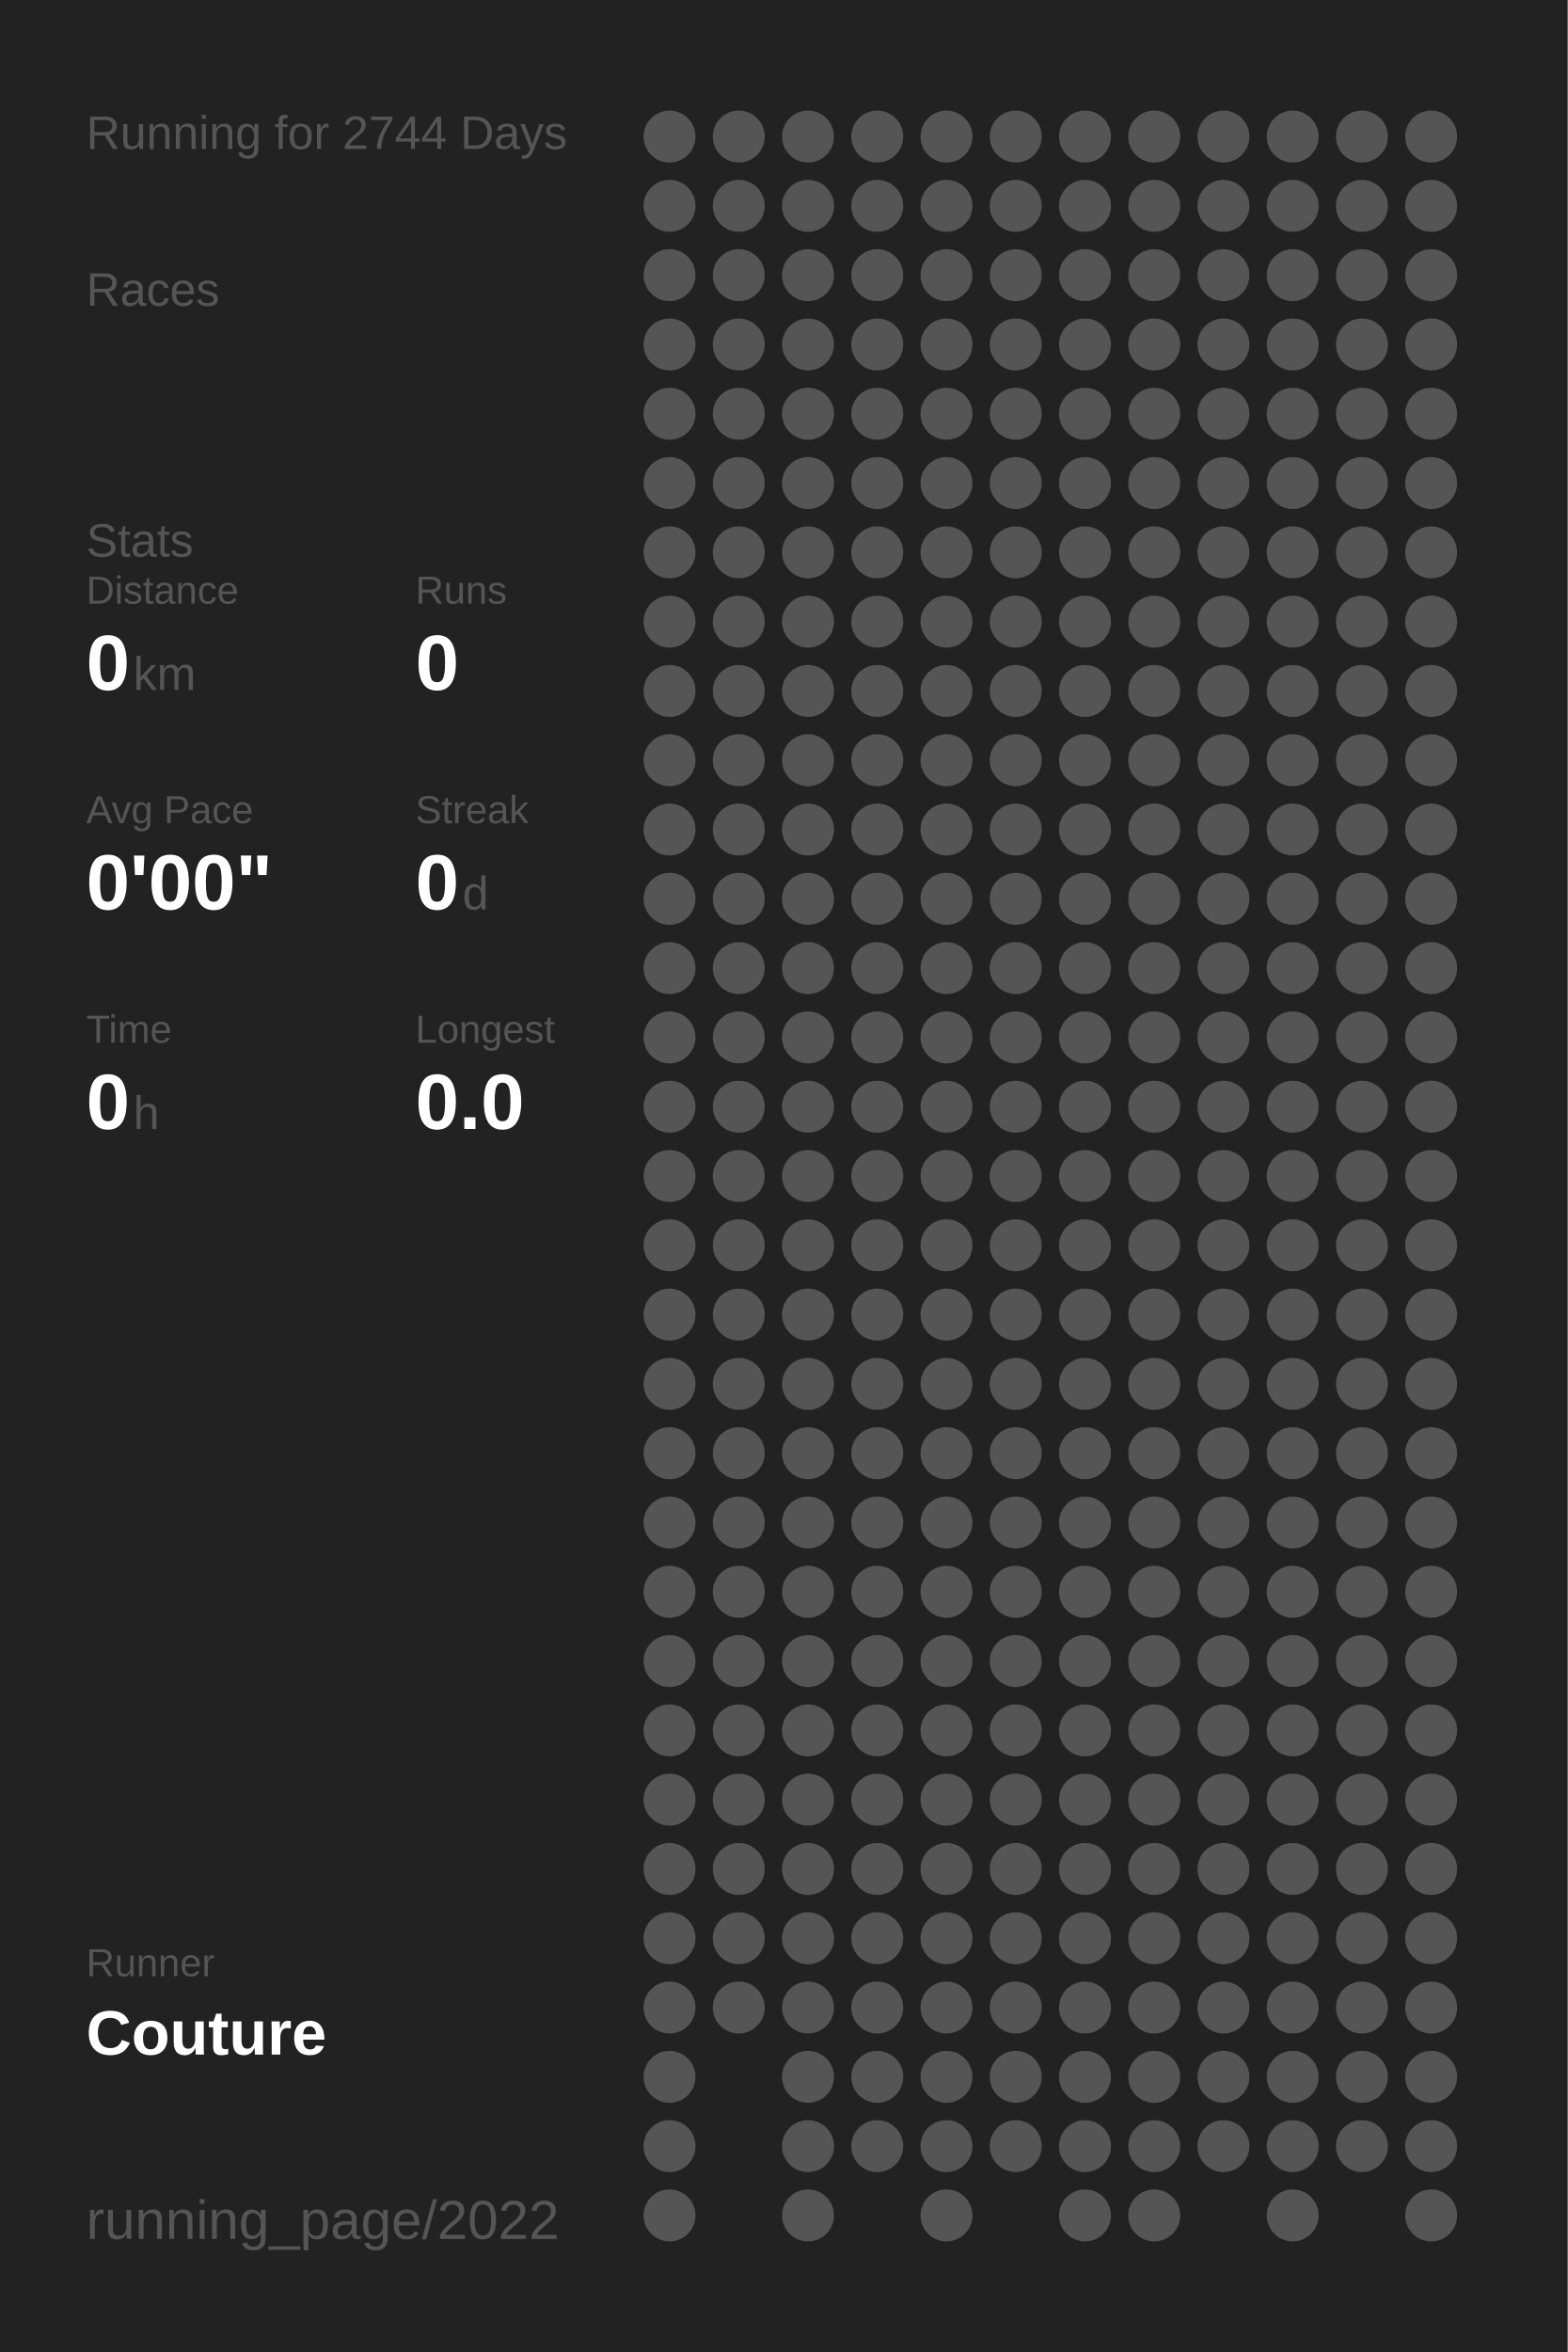
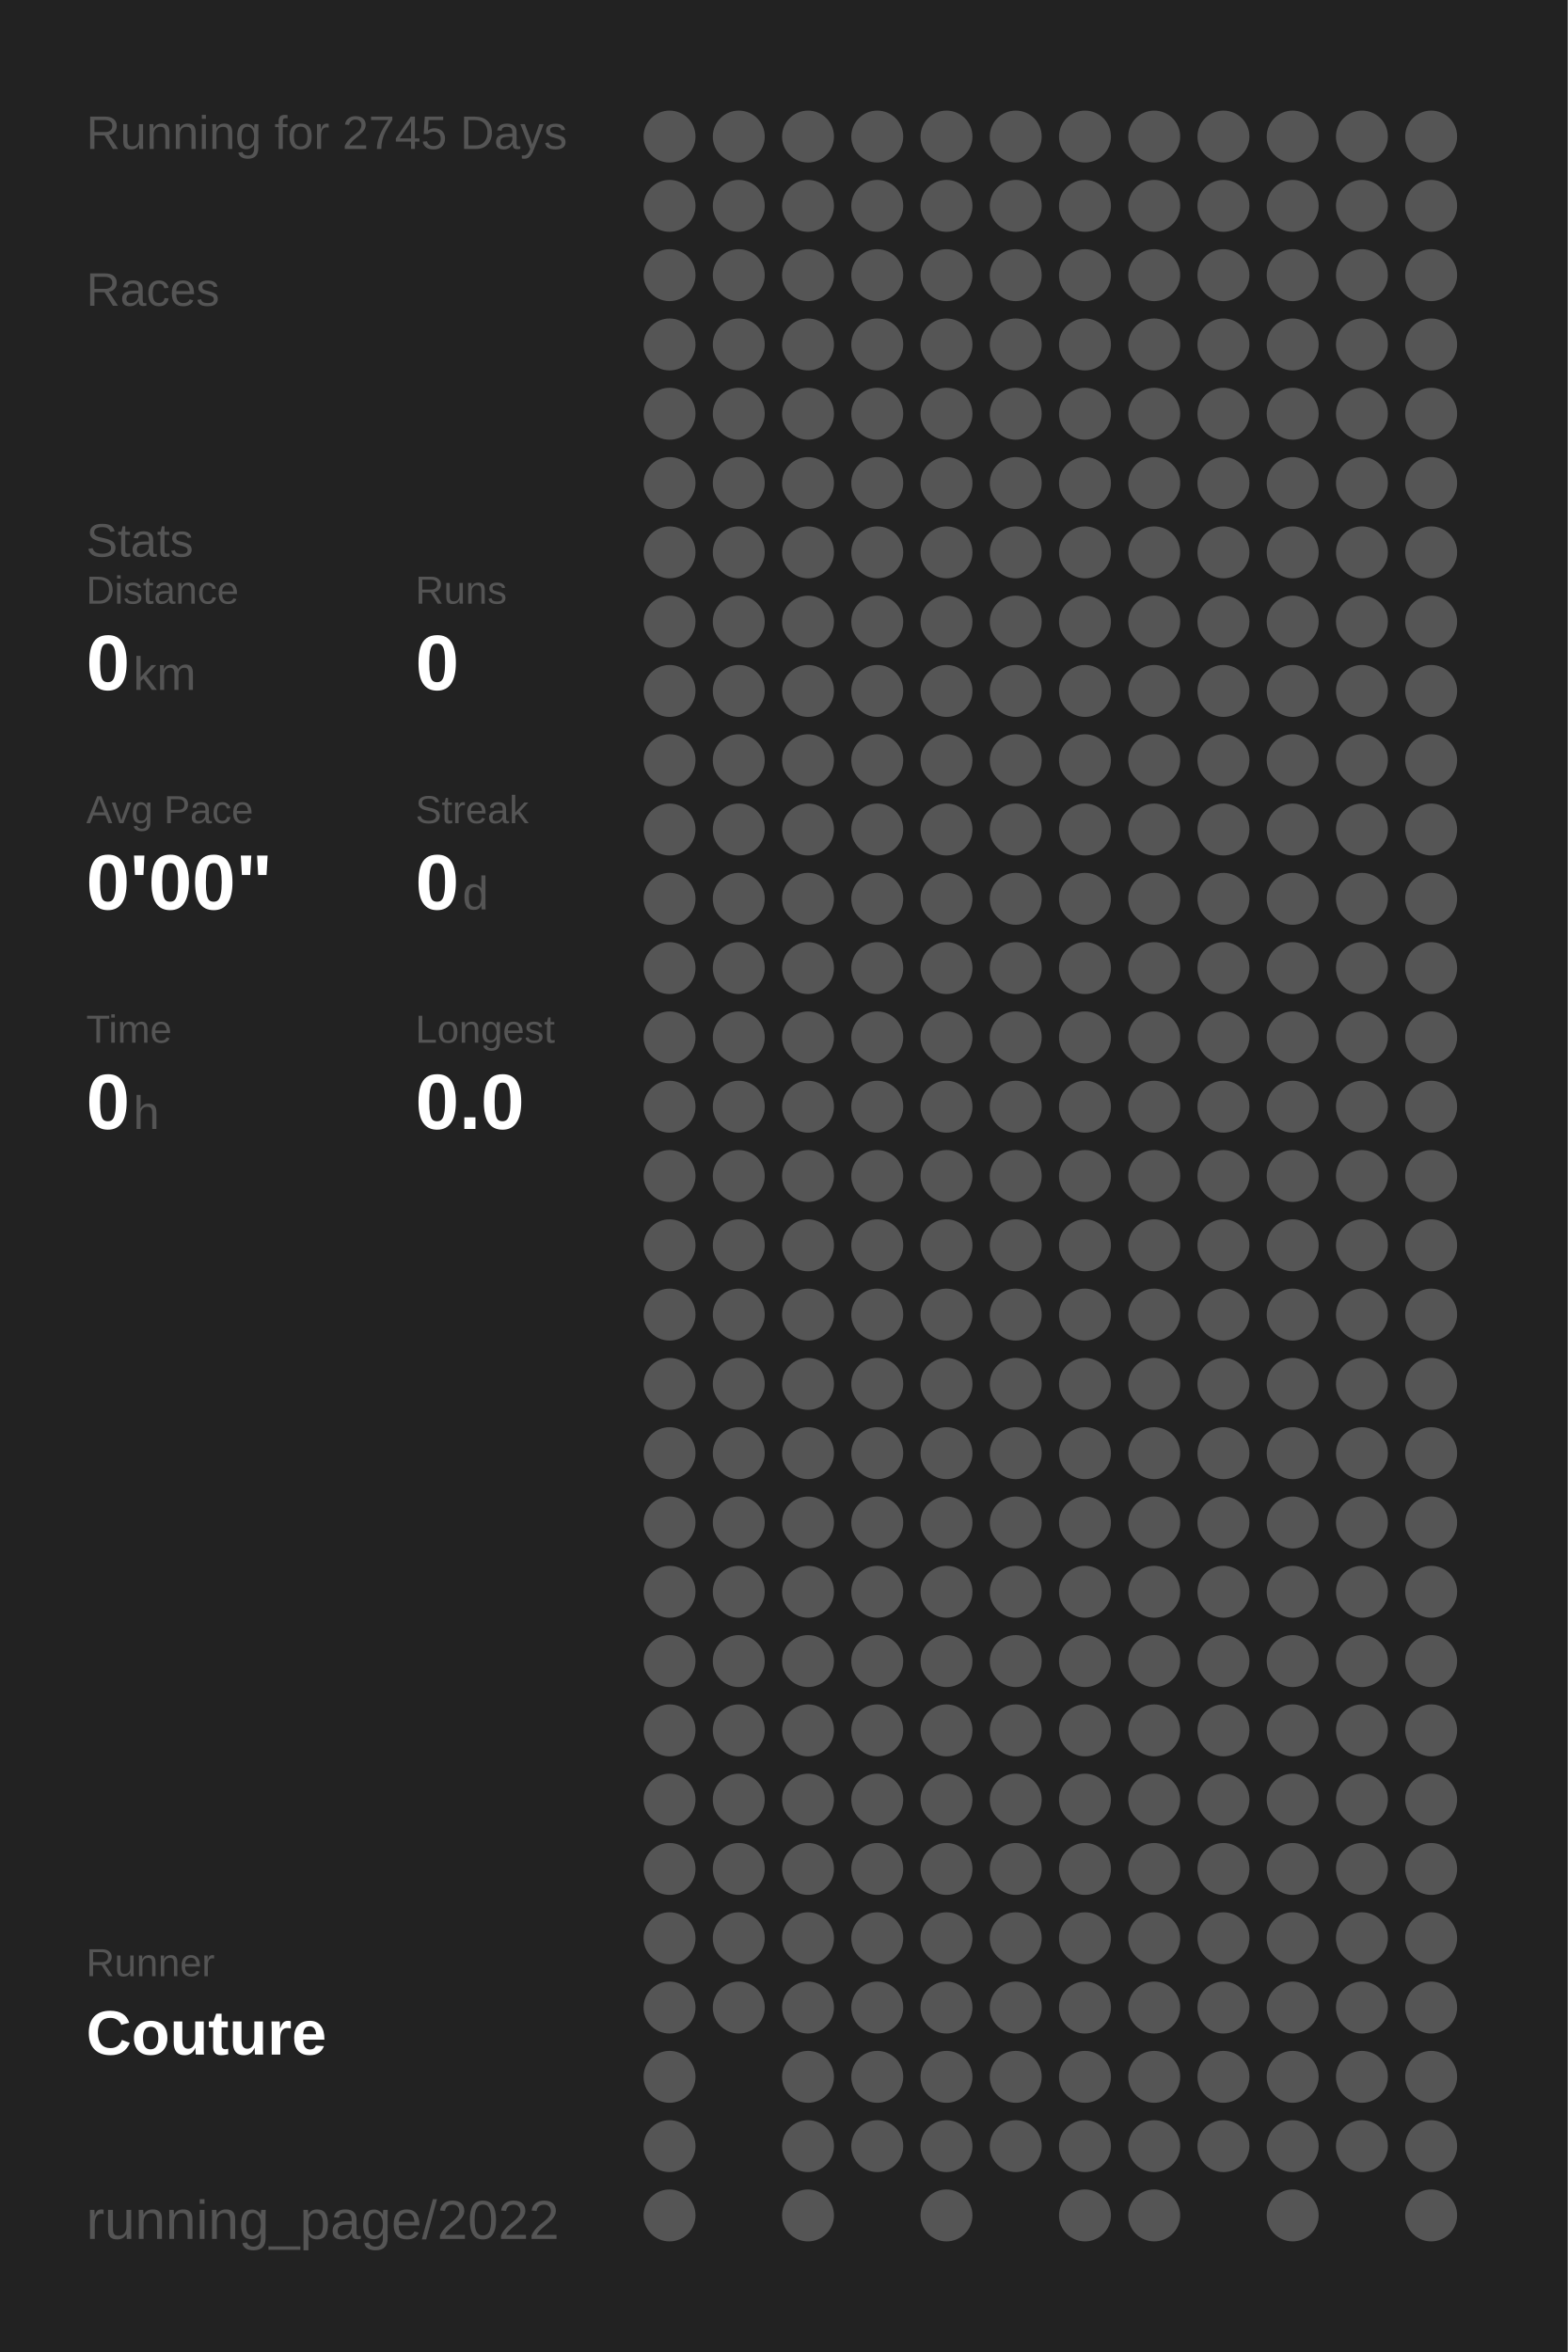
<svg xmlns="http://www.w3.org/2000/svg" baseProfile="full" height="300mm" version="1.1" viewBox="0,0,200,300" width="200mm">
  <defs />
  <rect fill="#222222" height="300" width="200" x="0" y="0" />
-   <text fill="#555555" style="font-size:6px; font-family:Arial;" x="11" y="19">Running for 2744 Days</text>
+   <text fill="#555555" style="font-size:6px; font-family:Arial;" x="11" y="19">Running for 2745 Days</text>
  <text fill="#555555" style="font-size:6px; font-family:Arial;" x="11" y="39">Races</text>
  <text fill="#555555" style="font-size:6px; font-family:Arial;" x="11" y="71">Stats</text>
  <text fill="#555555" style="font-size:5px; font-family:Arial;" x="11" y="77">Distance</text>
  <text fill="#FFFFFF" style="font-size:10px; font-family:Arial; font-weight:bold;" x="11" y="88">0</text>
  <text fill="#555555" style="font-size:6px; font-family:Arial;" x="17" y="88">km</text>
  <text fill="#555555" style="font-size:5px; font-family:Arial;" x="53" y="77">Runs</text>
  <text fill="#FFFFFF" style="font-size:10px; font-family:Arial; font-weight:bold;" x="53" y="88">0</text>
  <text fill="#555555" style="font-size:5px; font-family:Arial;" x="11" y="105">Avg Pace</text>
  <text fill="#FFFFFF" style="font-size:10px; font-family:Arial; font-weight:bold;" x="11" y="116">0'00"</text>
  <text fill="#555555" style="font-size:5px; font-family:Arial;" x="53" y="105">Streak</text>
  <text fill="#FFFFFF" style="font-size:10px; font-family:Arial; font-weight:bold;" x="53" y="116">0</text>
  <text fill="#555555" style="font-size:6px; font-family:Arial;" x="59" y="116">d</text>
  <text fill="#555555" style="font-size:5px; font-family:Arial;" x="11" y="133">Time</text>
  <text fill="#FFFFFF" style="font-size:10px; font-family:Arial; font-weight:bold;" x="11" y="144">0</text>
  <text fill="#555555" style="font-size:6px; font-family:Arial;" x="17" y="144">h</text>
  <text fill="#555555" style="font-size:5px; font-family:Arial;" x="53" y="133">Longest</text>
  <text fill="#FFFFFF" style="font-size:10px; font-family:Arial; font-weight:bold;" x="53" y="144">0.0</text>
  <text fill="#555555" style="font-size:5px; font-family:Arial;" x="11" y="252.065">Runner</text>
  <text fill="#FFFFFF" style="font-size:8px; font-family:Arial; font-weight:bold;" x="11" y="262.065">Couture</text>
  <text fill="#555555" style="font-size:7px; font-family:Arial;" x="11" y="285.581">running_page/2022</text>
  <circle cx="85.417" cy="17.419" fill="#555555" r="3.312" />
  <circle cx="85.417" cy="26.258" fill="#555555" r="3.312" />
  <circle cx="85.417" cy="35.097" fill="#555555" r="3.312" />
  <circle cx="85.417" cy="43.935" fill="#555555" r="3.312" />
  <circle cx="85.417" cy="52.774" fill="#555555" r="3.312" />
  <circle cx="85.417" cy="61.613" fill="#555555" r="3.312" />
  <circle cx="85.417" cy="70.452" fill="#555555" r="3.312" />
  <circle cx="85.417" cy="79.29" fill="#555555" r="3.312" />
  <circle cx="85.417" cy="88.129" fill="#555555" r="3.312" />
  <circle cx="85.417" cy="96.968" fill="#555555" r="3.312" />
  <circle cx="85.417" cy="105.806" fill="#555555" r="3.312" />
  <circle cx="85.417" cy="114.645" fill="#555555" r="3.312" />
  <circle cx="85.417" cy="123.484" fill="#555555" r="3.312" />
  <circle cx="85.417" cy="132.323" fill="#555555" r="3.312" />
  <circle cx="85.417" cy="141.161" fill="#555555" r="3.312" />
  <circle cx="85.417" cy="150" fill="#555555" r="3.312" />
  <circle cx="85.417" cy="158.839" fill="#555555" r="3.312" />
  <circle cx="85.417" cy="167.677" fill="#555555" r="3.312" />
  <circle cx="85.417" cy="176.516" fill="#555555" r="3.312" />
  <circle cx="85.417" cy="185.355" fill="#555555" r="3.312" />
  <circle cx="85.417" cy="194.194" fill="#555555" r="3.312" />
  <circle cx="85.417" cy="203.032" fill="#555555" r="3.312" />
  <circle cx="85.417" cy="211.871" fill="#555555" r="3.312" />
  <circle cx="85.417" cy="220.71" fill="#555555" r="3.312" />
  <circle cx="85.417" cy="229.548" fill="#555555" r="3.312" />
  <circle cx="85.417" cy="238.387" fill="#555555" r="3.312" />
  <circle cx="85.417" cy="247.226" fill="#555555" r="3.312" />
  <circle cx="85.417" cy="256.065" fill="#555555" r="3.312" />
  <circle cx="85.417" cy="264.903" fill="#555555" r="3.312" />
  <circle cx="85.417" cy="273.742" fill="#555555" r="3.312" />
  <circle cx="85.417" cy="282.581" fill="#555555" r="3.312" />
  <circle cx="94.25" cy="17.419" fill="#555555" r="3.312" />
  <circle cx="94.25" cy="26.258" fill="#555555" r="3.312" />
  <circle cx="94.25" cy="35.097" fill="#555555" r="3.312" />
  <circle cx="94.25" cy="43.935" fill="#555555" r="3.312" />
  <circle cx="94.25" cy="52.774" fill="#555555" r="3.312" />
  <circle cx="94.25" cy="61.613" fill="#555555" r="3.312" />
  <circle cx="94.25" cy="70.452" fill="#555555" r="3.312" />
  <circle cx="94.25" cy="79.29" fill="#555555" r="3.312" />
  <circle cx="94.25" cy="88.129" fill="#555555" r="3.312" />
  <circle cx="94.25" cy="96.968" fill="#555555" r="3.312" />
  <circle cx="94.25" cy="105.806" fill="#555555" r="3.312" />
  <circle cx="94.25" cy="114.645" fill="#555555" r="3.312" />
  <circle cx="94.25" cy="123.484" fill="#555555" r="3.312" />
  <circle cx="94.25" cy="132.323" fill="#555555" r="3.312" />
  <circle cx="94.25" cy="141.161" fill="#555555" r="3.312" />
  <circle cx="94.25" cy="150" fill="#555555" r="3.312" />
  <circle cx="94.25" cy="158.839" fill="#555555" r="3.312" />
  <circle cx="94.25" cy="167.677" fill="#555555" r="3.312" />
  <circle cx="94.25" cy="176.516" fill="#555555" r="3.312" />
  <circle cx="94.25" cy="185.355" fill="#555555" r="3.312" />
  <circle cx="94.25" cy="194.194" fill="#555555" r="3.312" />
  <circle cx="94.25" cy="203.032" fill="#555555" r="3.312" />
  <circle cx="94.25" cy="211.871" fill="#555555" r="3.312" />
  <circle cx="94.25" cy="220.71" fill="#555555" r="3.312" />
  <circle cx="94.25" cy="229.548" fill="#555555" r="3.312" />
  <circle cx="94.25" cy="238.387" fill="#555555" r="3.312" />
  <circle cx="94.25" cy="247.226" fill="#555555" r="3.312" />
  <circle cx="94.25" cy="256.065" fill="#555555" r="3.312" />
  <circle cx="103.083" cy="17.419" fill="#555555" r="3.312" />
  <circle cx="103.083" cy="26.258" fill="#555555" r="3.312" />
  <circle cx="103.083" cy="35.097" fill="#555555" r="3.312" />
  <circle cx="103.083" cy="43.935" fill="#555555" r="3.312" />
  <circle cx="103.083" cy="52.774" fill="#555555" r="3.312" />
  <circle cx="103.083" cy="61.613" fill="#555555" r="3.312" />
  <circle cx="103.083" cy="70.452" fill="#555555" r="3.312" />
  <circle cx="103.083" cy="79.29" fill="#555555" r="3.312" />
  <circle cx="103.083" cy="88.129" fill="#555555" r="3.312" />
  <circle cx="103.083" cy="96.968" fill="#555555" r="3.312" />
  <circle cx="103.083" cy="105.806" fill="#555555" r="3.312" />
  <circle cx="103.083" cy="114.645" fill="#555555" r="3.312" />
  <circle cx="103.083" cy="123.484" fill="#555555" r="3.312" />
  <circle cx="103.083" cy="132.323" fill="#555555" r="3.312" />
  <circle cx="103.083" cy="141.161" fill="#555555" r="3.312" />
  <circle cx="103.083" cy="150" fill="#555555" r="3.312" />
  <circle cx="103.083" cy="158.839" fill="#555555" r="3.312" />
  <circle cx="103.083" cy="167.677" fill="#555555" r="3.312" />
  <circle cx="103.083" cy="176.516" fill="#555555" r="3.312" />
  <circle cx="103.083" cy="185.355" fill="#555555" r="3.312" />
  <circle cx="103.083" cy="194.194" fill="#555555" r="3.312" />
  <circle cx="103.083" cy="203.032" fill="#555555" r="3.312" />
  <circle cx="103.083" cy="211.871" fill="#555555" r="3.312" />
  <circle cx="103.083" cy="220.71" fill="#555555" r="3.312" />
  <circle cx="103.083" cy="229.548" fill="#555555" r="3.312" />
  <circle cx="103.083" cy="238.387" fill="#555555" r="3.312" />
  <circle cx="103.083" cy="247.226" fill="#555555" r="3.312" />
  <circle cx="103.083" cy="256.065" fill="#555555" r="3.312" />
  <circle cx="103.083" cy="264.903" fill="#555555" r="3.312" />
  <circle cx="103.083" cy="273.742" fill="#555555" r="3.312" />
  <circle cx="103.083" cy="282.581" fill="#555555" r="3.312" />
  <circle cx="111.917" cy="17.419" fill="#555555" r="3.312" />
  <circle cx="111.917" cy="26.258" fill="#555555" r="3.312" />
  <circle cx="111.917" cy="35.097" fill="#555555" r="3.312" />
  <circle cx="111.917" cy="43.935" fill="#555555" r="3.312" />
  <circle cx="111.917" cy="52.774" fill="#555555" r="3.312" />
  <circle cx="111.917" cy="61.613" fill="#555555" r="3.312" />
  <circle cx="111.917" cy="70.452" fill="#555555" r="3.312" />
  <circle cx="111.917" cy="79.29" fill="#555555" r="3.312" />
  <circle cx="111.917" cy="88.129" fill="#555555" r="3.312" />
  <circle cx="111.917" cy="96.968" fill="#555555" r="3.312" />
  <circle cx="111.917" cy="105.806" fill="#555555" r="3.312" />
  <circle cx="111.917" cy="114.645" fill="#555555" r="3.312" />
  <circle cx="111.917" cy="123.484" fill="#555555" r="3.312" />
  <circle cx="111.917" cy="132.323" fill="#555555" r="3.312" />
  <circle cx="111.917" cy="141.161" fill="#555555" r="3.312" />
  <circle cx="111.917" cy="150" fill="#555555" r="3.312" />
  <circle cx="111.917" cy="158.839" fill="#555555" r="3.312" />
  <circle cx="111.917" cy="167.677" fill="#555555" r="3.312" />
  <circle cx="111.917" cy="176.516" fill="#555555" r="3.312" />
  <circle cx="111.917" cy="185.355" fill="#555555" r="3.312" />
  <circle cx="111.917" cy="194.194" fill="#555555" r="3.312" />
  <circle cx="111.917" cy="203.032" fill="#555555" r="3.312" />
  <circle cx="111.917" cy="211.871" fill="#555555" r="3.312" />
  <circle cx="111.917" cy="220.71" fill="#555555" r="3.312" />
  <circle cx="111.917" cy="229.548" fill="#555555" r="3.312" />
  <circle cx="111.917" cy="238.387" fill="#555555" r="3.312" />
  <circle cx="111.917" cy="247.226" fill="#555555" r="3.312" />
  <circle cx="111.917" cy="256.065" fill="#555555" r="3.312" />
  <circle cx="111.917" cy="264.903" fill="#555555" r="3.312" />
  <circle cx="111.917" cy="273.742" fill="#555555" r="3.312" />
  <circle cx="120.75" cy="17.419" fill="#555555" r="3.312" />
  <circle cx="120.75" cy="26.258" fill="#555555" r="3.312" />
  <circle cx="120.75" cy="35.097" fill="#555555" r="3.312" />
  <circle cx="120.75" cy="43.935" fill="#555555" r="3.312" />
  <circle cx="120.75" cy="52.774" fill="#555555" r="3.312" />
  <circle cx="120.75" cy="61.613" fill="#555555" r="3.312" />
  <circle cx="120.75" cy="70.452" fill="#555555" r="3.312" />
  <circle cx="120.75" cy="79.29" fill="#555555" r="3.312" />
  <circle cx="120.75" cy="88.129" fill="#555555" r="3.312" />
  <circle cx="120.75" cy="96.968" fill="#555555" r="3.312" />
  <circle cx="120.75" cy="105.806" fill="#555555" r="3.312" />
  <circle cx="120.75" cy="114.645" fill="#555555" r="3.312" />
  <circle cx="120.75" cy="123.484" fill="#555555" r="3.312" />
  <circle cx="120.75" cy="132.323" fill="#555555" r="3.312" />
  <circle cx="120.75" cy="141.161" fill="#555555" r="3.312" />
  <circle cx="120.75" cy="150" fill="#555555" r="3.312" />
  <circle cx="120.75" cy="158.839" fill="#555555" r="3.312" />
  <circle cx="120.75" cy="167.677" fill="#555555" r="3.312" />
  <circle cx="120.75" cy="176.516" fill="#555555" r="3.312" />
  <circle cx="120.75" cy="185.355" fill="#555555" r="3.312" />
  <circle cx="120.75" cy="194.194" fill="#555555" r="3.312" />
  <circle cx="120.75" cy="203.032" fill="#555555" r="3.312" />
  <circle cx="120.75" cy="211.871" fill="#555555" r="3.312" />
  <circle cx="120.75" cy="220.71" fill="#555555" r="3.312" />
  <circle cx="120.75" cy="229.548" fill="#555555" r="3.312" />
  <circle cx="120.75" cy="238.387" fill="#555555" r="3.312" />
  <circle cx="120.75" cy="247.226" fill="#555555" r="3.312" />
  <circle cx="120.75" cy="256.065" fill="#555555" r="3.312" />
  <circle cx="120.75" cy="264.903" fill="#555555" r="3.312" />
  <circle cx="120.75" cy="273.742" fill="#555555" r="3.312" />
  <circle cx="120.75" cy="282.581" fill="#555555" r="3.312" />
  <circle cx="129.583" cy="17.419" fill="#555555" r="3.312" />
  <circle cx="129.583" cy="26.258" fill="#555555" r="3.312" />
  <circle cx="129.583" cy="35.097" fill="#555555" r="3.312" />
  <circle cx="129.583" cy="43.935" fill="#555555" r="3.312" />
  <circle cx="129.583" cy="52.774" fill="#555555" r="3.312" />
  <circle cx="129.583" cy="61.613" fill="#555555" r="3.312" />
  <circle cx="129.583" cy="70.452" fill="#555555" r="3.312" />
  <circle cx="129.583" cy="79.29" fill="#555555" r="3.312" />
  <circle cx="129.583" cy="88.129" fill="#555555" r="3.312" />
  <circle cx="129.583" cy="96.968" fill="#555555" r="3.312" />
  <circle cx="129.583" cy="105.806" fill="#555555" r="3.312" />
  <circle cx="129.583" cy="114.645" fill="#555555" r="3.312" />
  <circle cx="129.583" cy="123.484" fill="#555555" r="3.312" />
  <circle cx="129.583" cy="132.323" fill="#555555" r="3.312" />
  <circle cx="129.583" cy="141.161" fill="#555555" r="3.312" />
  <circle cx="129.583" cy="150" fill="#555555" r="3.312" />
  <circle cx="129.583" cy="158.839" fill="#555555" r="3.312" />
  <circle cx="129.583" cy="167.677" fill="#555555" r="3.312" />
  <circle cx="129.583" cy="176.516" fill="#555555" r="3.312" />
  <circle cx="129.583" cy="185.355" fill="#555555" r="3.312" />
  <circle cx="129.583" cy="194.194" fill="#555555" r="3.312" />
  <circle cx="129.583" cy="203.032" fill="#555555" r="3.312" />
  <circle cx="129.583" cy="211.871" fill="#555555" r="3.312" />
  <circle cx="129.583" cy="220.71" fill="#555555" r="3.312" />
  <circle cx="129.583" cy="229.548" fill="#555555" r="3.312" />
  <circle cx="129.583" cy="238.387" fill="#555555" r="3.312" />
  <circle cx="129.583" cy="247.226" fill="#555555" r="3.312" />
  <circle cx="129.583" cy="256.065" fill="#555555" r="3.312" />
  <circle cx="129.583" cy="264.903" fill="#555555" r="3.312" />
  <circle cx="129.583" cy="273.742" fill="#555555" r="3.312" />
  <circle cx="138.417" cy="17.419" fill="#555555" r="3.312" />
  <circle cx="138.417" cy="26.258" fill="#555555" r="3.312" />
  <circle cx="138.417" cy="35.097" fill="#555555" r="3.312" />
  <circle cx="138.417" cy="43.935" fill="#555555" r="3.312" />
  <circle cx="138.417" cy="52.774" fill="#555555" r="3.312" />
  <circle cx="138.417" cy="61.613" fill="#555555" r="3.312" />
  <circle cx="138.417" cy="70.452" fill="#555555" r="3.312" />
  <circle cx="138.417" cy="79.29" fill="#555555" r="3.312" />
  <circle cx="138.417" cy="88.129" fill="#555555" r="3.312" />
  <circle cx="138.417" cy="96.968" fill="#555555" r="3.312" />
  <circle cx="138.417" cy="105.806" fill="#555555" r="3.312" />
  <circle cx="138.417" cy="114.645" fill="#555555" r="3.312" />
  <circle cx="138.417" cy="123.484" fill="#555555" r="3.312" />
  <circle cx="138.417" cy="132.323" fill="#555555" r="3.312" />
  <circle cx="138.417" cy="141.161" fill="#555555" r="3.312" />
  <circle cx="138.417" cy="150" fill="#555555" r="3.312" />
  <circle cx="138.417" cy="158.839" fill="#555555" r="3.312" />
  <circle cx="138.417" cy="167.677" fill="#555555" r="3.312" />
  <circle cx="138.417" cy="176.516" fill="#555555" r="3.312" />
  <circle cx="138.417" cy="185.355" fill="#555555" r="3.312" />
  <circle cx="138.417" cy="194.194" fill="#555555" r="3.312" />
  <circle cx="138.417" cy="203.032" fill="#555555" r="3.312" />
  <circle cx="138.417" cy="211.871" fill="#555555" r="3.312" />
  <circle cx="138.417" cy="220.71" fill="#555555" r="3.312" />
  <circle cx="138.417" cy="229.548" fill="#555555" r="3.312" />
  <circle cx="138.417" cy="238.387" fill="#555555" r="3.312" />
  <circle cx="138.417" cy="247.226" fill="#555555" r="3.312" />
  <circle cx="138.417" cy="256.065" fill="#555555" r="3.312" />
  <circle cx="138.417" cy="264.903" fill="#555555" r="3.312" />
  <circle cx="138.417" cy="273.742" fill="#555555" r="3.312" />
  <circle cx="138.417" cy="282.581" fill="#555555" r="3.312" />
  <circle cx="147.25" cy="17.419" fill="#555555" r="3.312" />
  <circle cx="147.25" cy="26.258" fill="#555555" r="3.312" />
  <circle cx="147.25" cy="35.097" fill="#555555" r="3.312" />
  <circle cx="147.25" cy="43.935" fill="#555555" r="3.312" />
  <circle cx="147.25" cy="52.774" fill="#555555" r="3.312" />
  <circle cx="147.25" cy="61.613" fill="#555555" r="3.312" />
  <circle cx="147.25" cy="70.452" fill="#555555" r="3.312" />
  <circle cx="147.25" cy="79.29" fill="#555555" r="3.312" />
  <circle cx="147.25" cy="88.129" fill="#555555" r="3.312" />
  <circle cx="147.25" cy="96.968" fill="#555555" r="3.312" />
  <circle cx="147.25" cy="105.806" fill="#555555" r="3.312" />
  <circle cx="147.25" cy="114.645" fill="#555555" r="3.312" />
  <circle cx="147.25" cy="123.484" fill="#555555" r="3.312" />
  <circle cx="147.25" cy="132.323" fill="#555555" r="3.312" />
  <circle cx="147.25" cy="141.161" fill="#555555" r="3.312" />
  <circle cx="147.25" cy="150" fill="#555555" r="3.312" />
  <circle cx="147.25" cy="158.839" fill="#555555" r="3.312" />
  <circle cx="147.25" cy="167.677" fill="#555555" r="3.312" />
  <circle cx="147.25" cy="176.516" fill="#555555" r="3.312" />
  <circle cx="147.25" cy="185.355" fill="#555555" r="3.312" />
  <circle cx="147.25" cy="194.194" fill="#555555" r="3.312" />
  <circle cx="147.25" cy="203.032" fill="#555555" r="3.312" />
  <circle cx="147.25" cy="211.871" fill="#555555" r="3.312" />
  <circle cx="147.25" cy="220.71" fill="#555555" r="3.312" />
  <circle cx="147.25" cy="229.548" fill="#555555" r="3.312" />
  <circle cx="147.25" cy="238.387" fill="#555555" r="3.312" />
  <circle cx="147.25" cy="247.226" fill="#555555" r="3.312" />
  <circle cx="147.25" cy="256.065" fill="#555555" r="3.312" />
  <circle cx="147.25" cy="264.903" fill="#555555" r="3.312" />
  <circle cx="147.25" cy="273.742" fill="#555555" r="3.312" />
  <circle cx="147.25" cy="282.581" fill="#555555" r="3.312" />
  <circle cx="156.083" cy="17.419" fill="#555555" r="3.312" />
  <circle cx="156.083" cy="26.258" fill="#555555" r="3.312" />
  <circle cx="156.083" cy="35.097" fill="#555555" r="3.312" />
  <circle cx="156.083" cy="43.935" fill="#555555" r="3.312" />
  <circle cx="156.083" cy="52.774" fill="#555555" r="3.312" />
  <circle cx="156.083" cy="61.613" fill="#555555" r="3.312" />
  <circle cx="156.083" cy="70.452" fill="#555555" r="3.312" />
  <circle cx="156.083" cy="79.29" fill="#555555" r="3.312" />
  <circle cx="156.083" cy="88.129" fill="#555555" r="3.312" />
  <circle cx="156.083" cy="96.968" fill="#555555" r="3.312" />
  <circle cx="156.083" cy="105.806" fill="#555555" r="3.312" />
  <circle cx="156.083" cy="114.645" fill="#555555" r="3.312" />
  <circle cx="156.083" cy="123.484" fill="#555555" r="3.312" />
  <circle cx="156.083" cy="132.323" fill="#555555" r="3.312" />
  <circle cx="156.083" cy="141.161" fill="#555555" r="3.312" />
  <circle cx="156.083" cy="150" fill="#555555" r="3.312" />
  <circle cx="156.083" cy="158.839" fill="#555555" r="3.312" />
  <circle cx="156.083" cy="167.677" fill="#555555" r="3.312" />
  <circle cx="156.083" cy="176.516" fill="#555555" r="3.312" />
  <circle cx="156.083" cy="185.355" fill="#555555" r="3.312" />
  <circle cx="156.083" cy="194.194" fill="#555555" r="3.312" />
  <circle cx="156.083" cy="203.032" fill="#555555" r="3.312" />
  <circle cx="156.083" cy="211.871" fill="#555555" r="3.312" />
  <circle cx="156.083" cy="220.71" fill="#555555" r="3.312" />
  <circle cx="156.083" cy="229.548" fill="#555555" r="3.312" />
  <circle cx="156.083" cy="238.387" fill="#555555" r="3.312" />
  <circle cx="156.083" cy="247.226" fill="#555555" r="3.312" />
  <circle cx="156.083" cy="256.065" fill="#555555" r="3.312" />
  <circle cx="156.083" cy="264.903" fill="#555555" r="3.312" />
  <circle cx="156.083" cy="273.742" fill="#555555" r="3.312" />
  <circle cx="164.917" cy="17.419" fill="#555555" r="3.312" />
  <circle cx="164.917" cy="26.258" fill="#555555" r="3.312" />
  <circle cx="164.917" cy="35.097" fill="#555555" r="3.312" />
  <circle cx="164.917" cy="43.935" fill="#555555" r="3.312" />
  <circle cx="164.917" cy="52.774" fill="#555555" r="3.312" />
  <circle cx="164.917" cy="61.613" fill="#555555" r="3.312" />
  <circle cx="164.917" cy="70.452" fill="#555555" r="3.312" />
  <circle cx="164.917" cy="79.29" fill="#555555" r="3.312" />
  <circle cx="164.917" cy="88.129" fill="#555555" r="3.312" />
  <circle cx="164.917" cy="96.968" fill="#555555" r="3.312" />
  <circle cx="164.917" cy="105.806" fill="#555555" r="3.312" />
  <circle cx="164.917" cy="114.645" fill="#555555" r="3.312" />
  <circle cx="164.917" cy="123.484" fill="#555555" r="3.312" />
  <circle cx="164.917" cy="132.323" fill="#555555" r="3.312" />
  <circle cx="164.917" cy="141.161" fill="#555555" r="3.312" />
  <circle cx="164.917" cy="150" fill="#555555" r="3.312" />
  <circle cx="164.917" cy="158.839" fill="#555555" r="3.312" />
  <circle cx="164.917" cy="167.677" fill="#555555" r="3.312" />
  <circle cx="164.917" cy="176.516" fill="#555555" r="3.312" />
  <circle cx="164.917" cy="185.355" fill="#555555" r="3.312" />
  <circle cx="164.917" cy="194.194" fill="#555555" r="3.312" />
  <circle cx="164.917" cy="203.032" fill="#555555" r="3.312" />
  <circle cx="164.917" cy="211.871" fill="#555555" r="3.312" />
  <circle cx="164.917" cy="220.71" fill="#555555" r="3.312" />
  <circle cx="164.917" cy="229.548" fill="#555555" r="3.312" />
  <circle cx="164.917" cy="238.387" fill="#555555" r="3.312" />
  <circle cx="164.917" cy="247.226" fill="#555555" r="3.312" />
  <circle cx="164.917" cy="256.065" fill="#555555" r="3.312" />
  <circle cx="164.917" cy="264.903" fill="#555555" r="3.312" />
  <circle cx="164.917" cy="273.742" fill="#555555" r="3.312" />
  <circle cx="164.917" cy="282.581" fill="#555555" r="3.312" />
  <circle cx="173.75" cy="17.419" fill="#555555" r="3.312" />
  <circle cx="173.75" cy="26.258" fill="#555555" r="3.312" />
  <circle cx="173.75" cy="35.097" fill="#555555" r="3.312" />
  <circle cx="173.75" cy="43.935" fill="#555555" r="3.312" />
  <circle cx="173.75" cy="52.774" fill="#555555" r="3.312" />
  <circle cx="173.75" cy="61.613" fill="#555555" r="3.312" />
  <circle cx="173.75" cy="70.452" fill="#555555" r="3.312" />
  <circle cx="173.75" cy="79.29" fill="#555555" r="3.312" />
  <circle cx="173.75" cy="88.129" fill="#555555" r="3.312" />
  <circle cx="173.75" cy="96.968" fill="#555555" r="3.312" />
  <circle cx="173.75" cy="105.806" fill="#555555" r="3.312" />
  <circle cx="173.75" cy="114.645" fill="#555555" r="3.312" />
  <circle cx="173.75" cy="123.484" fill="#555555" r="3.312" />
  <circle cx="173.75" cy="132.323" fill="#555555" r="3.312" />
  <circle cx="173.75" cy="141.161" fill="#555555" r="3.312" />
  <circle cx="173.75" cy="150" fill="#555555" r="3.312" />
  <circle cx="173.75" cy="158.839" fill="#555555" r="3.312" />
  <circle cx="173.75" cy="167.677" fill="#555555" r="3.312" />
  <circle cx="173.75" cy="176.516" fill="#555555" r="3.312" />
  <circle cx="173.75" cy="185.355" fill="#555555" r="3.312" />
  <circle cx="173.75" cy="194.194" fill="#555555" r="3.312" />
  <circle cx="173.75" cy="203.032" fill="#555555" r="3.312" />
  <circle cx="173.75" cy="211.871" fill="#555555" r="3.312" />
  <circle cx="173.75" cy="220.71" fill="#555555" r="3.312" />
  <circle cx="173.75" cy="229.548" fill="#555555" r="3.312" />
  <circle cx="173.75" cy="238.387" fill="#555555" r="3.312" />
  <circle cx="173.75" cy="247.226" fill="#555555" r="3.312" />
  <circle cx="173.75" cy="256.065" fill="#555555" r="3.312" />
  <circle cx="173.75" cy="264.903" fill="#555555" r="3.312" />
  <circle cx="173.75" cy="273.742" fill="#555555" r="3.312" />
  <circle cx="182.583" cy="17.419" fill="#555555" r="3.312" />
  <circle cx="182.583" cy="26.258" fill="#555555" r="3.312" />
  <circle cx="182.583" cy="35.097" fill="#555555" r="3.312" />
  <circle cx="182.583" cy="43.935" fill="#555555" r="3.312" />
  <circle cx="182.583" cy="52.774" fill="#555555" r="3.312" />
  <circle cx="182.583" cy="61.613" fill="#555555" r="3.312" />
  <circle cx="182.583" cy="70.452" fill="#555555" r="3.312" />
  <circle cx="182.583" cy="79.29" fill="#555555" r="3.312" />
  <circle cx="182.583" cy="88.129" fill="#555555" r="3.312" />
  <circle cx="182.583" cy="96.968" fill="#555555" r="3.312" />
  <circle cx="182.583" cy="105.806" fill="#555555" r="3.312" />
  <circle cx="182.583" cy="114.645" fill="#555555" r="3.312" />
  <circle cx="182.583" cy="123.484" fill="#555555" r="3.312" />
  <circle cx="182.583" cy="132.323" fill="#555555" r="3.312" />
  <circle cx="182.583" cy="141.161" fill="#555555" r="3.312" />
  <circle cx="182.583" cy="150" fill="#555555" r="3.312" />
  <circle cx="182.583" cy="158.839" fill="#555555" r="3.312" />
  <circle cx="182.583" cy="167.677" fill="#555555" r="3.312" />
  <circle cx="182.583" cy="176.516" fill="#555555" r="3.312" />
  <circle cx="182.583" cy="185.355" fill="#555555" r="3.312" />
  <circle cx="182.583" cy="194.194" fill="#555555" r="3.312" />
  <circle cx="182.583" cy="203.032" fill="#555555" r="3.312" />
  <circle cx="182.583" cy="211.871" fill="#555555" r="3.312" />
  <circle cx="182.583" cy="220.71" fill="#555555" r="3.312" />
  <circle cx="182.583" cy="229.548" fill="#555555" r="3.312" />
  <circle cx="182.583" cy="238.387" fill="#555555" r="3.312" />
  <circle cx="182.583" cy="247.226" fill="#555555" r="3.312" />
  <circle cx="182.583" cy="256.065" fill="#555555" r="3.312" />
  <circle cx="182.583" cy="264.903" fill="#555555" r="3.312" />
  <circle cx="182.583" cy="273.742" fill="#555555" r="3.312" />
  <circle cx="182.583" cy="282.581" fill="#555555" r="3.312" />
</svg>
